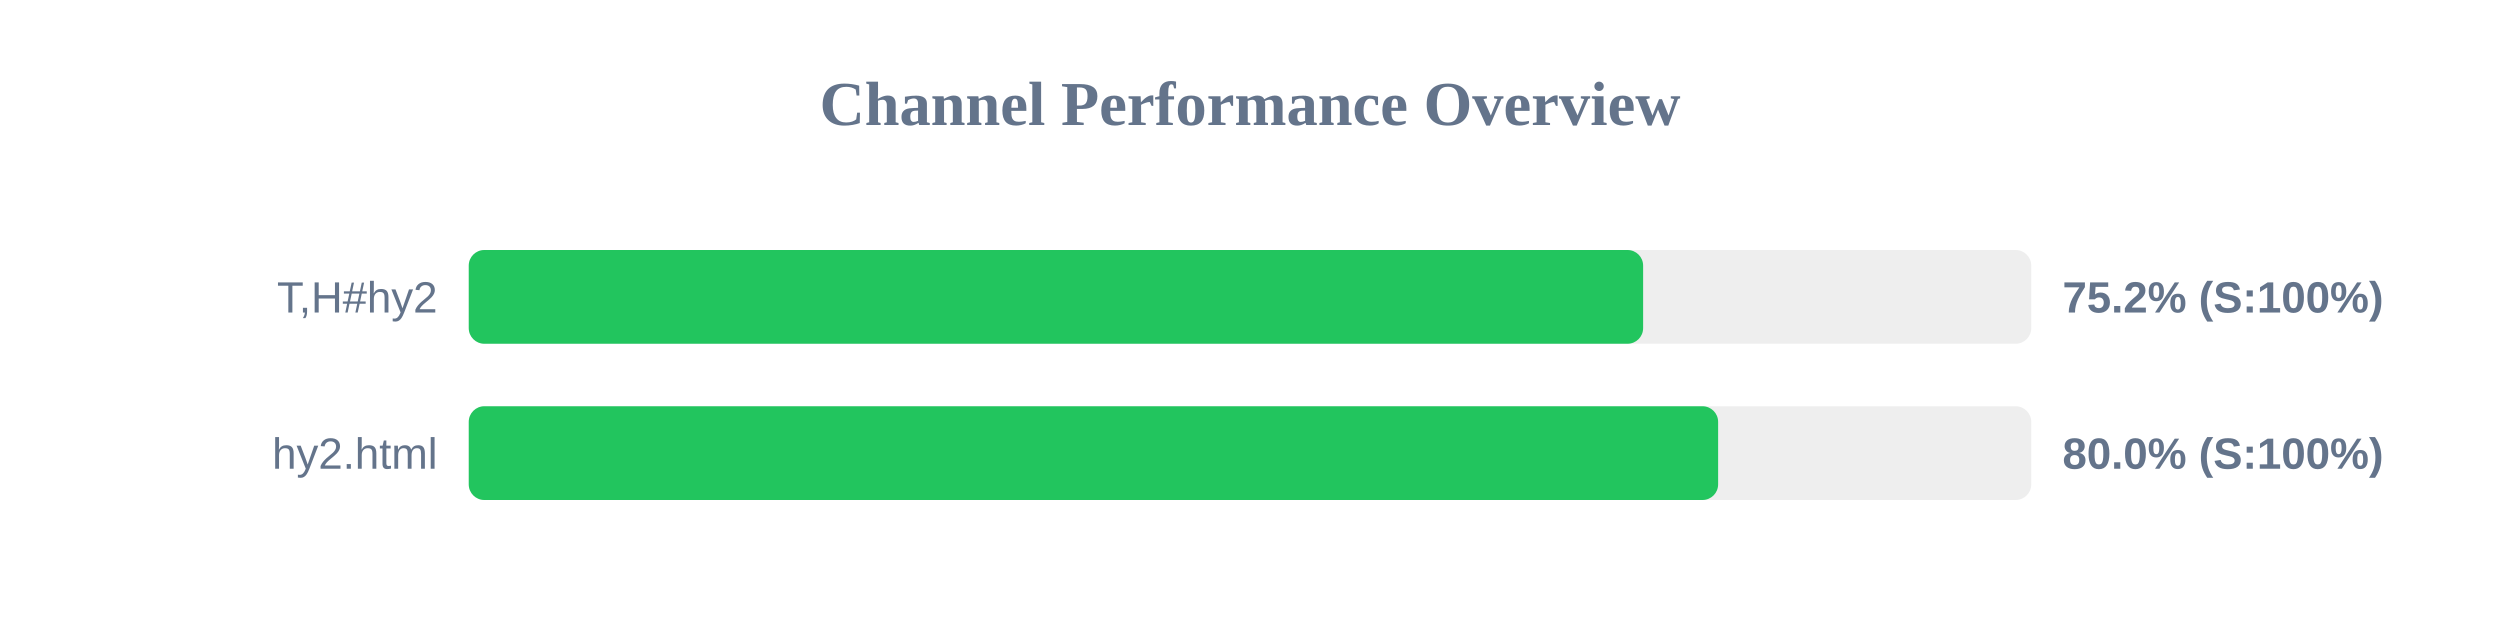
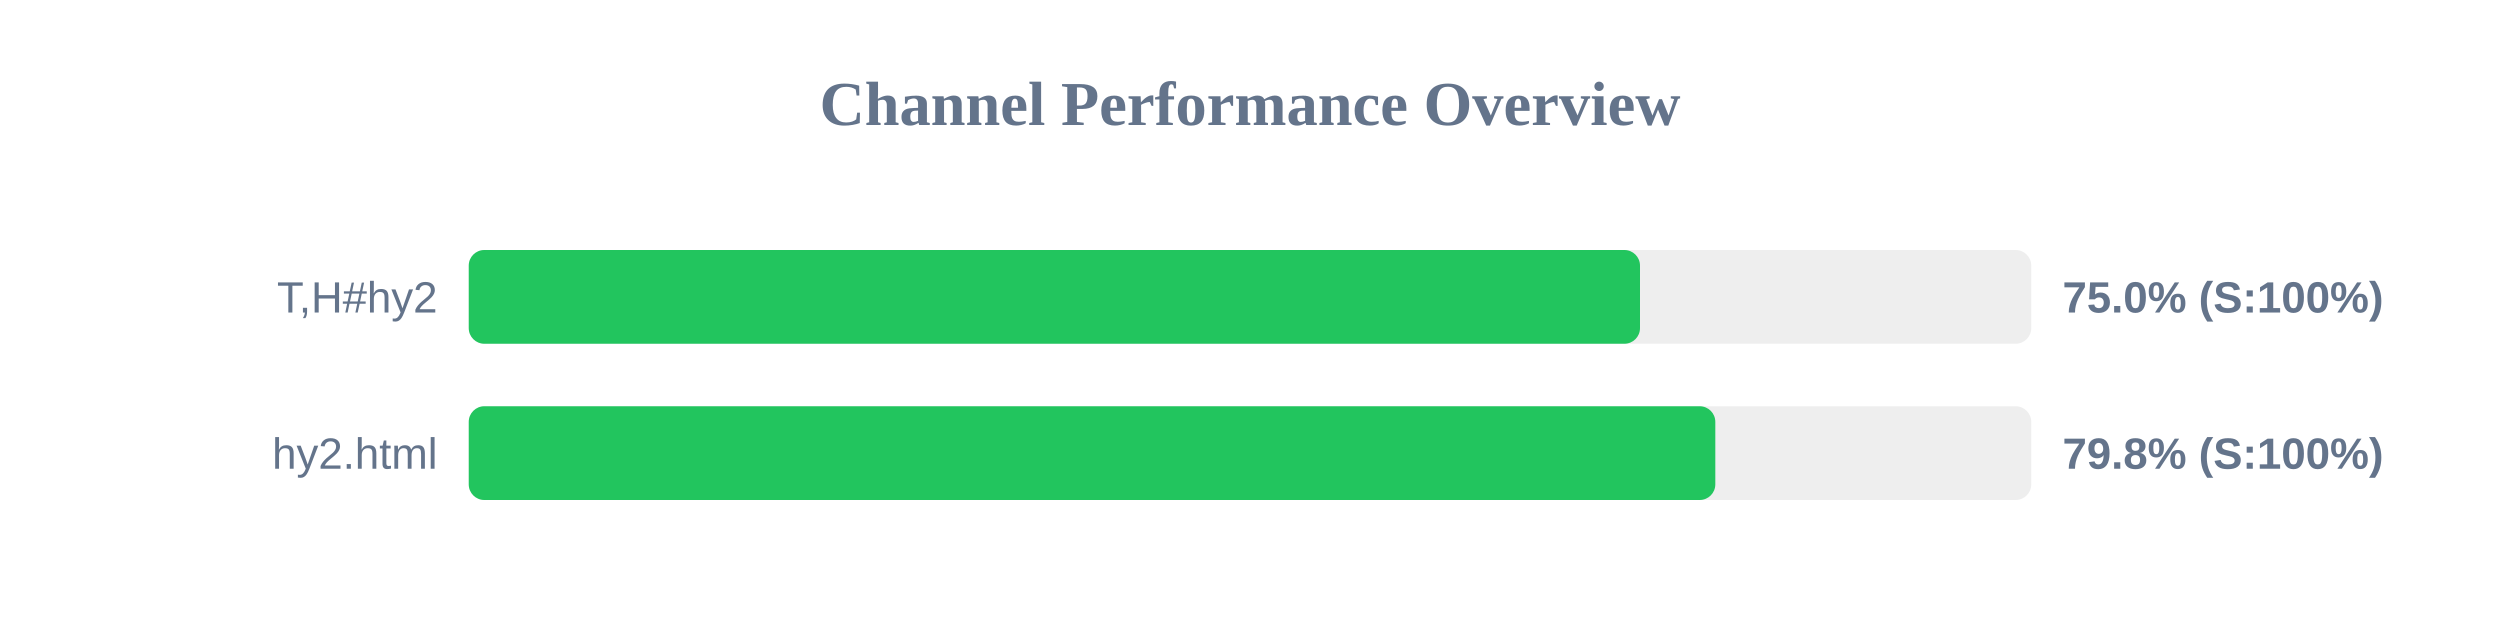
<svg xmlns="http://www.w3.org/2000/svg" width="800" height="200" version="1.1">
  <style>
        .row { font: 14px Arial; fill: #64748b; }
        .score { font: bold 14px Arial; fill: #64748b; }
    </style>
  <text x="400" y="40" text-anchor="middle" font-size="20px" font-weight="bold" fill="#64748b">Channel Performance Overview</text>
  <rect x="150" y="80" width="500" height="30" fill="#eee" rx="5" />
-   <rect x="150" y="80" width="375.8" height="30" fill="#22c55e" rx="5" />
+   <rect x="150" y="80" width="374.8" height="30" fill="#22c55e" rx="5" />
  <text x="140" y="100" text-anchor="end" class="row">T,H#hy2</text>
-   <text x="660" y="100" text-anchor="start" class="score">75.2% (S:100%)</text>
+   <text x="660" y="100" text-anchor="start" class="score">75.0% (S:100%)</text>
  <rect x="150" y="130" width="500" height="30" fill="#eee" rx="5" />
-   <rect x="150" y="130" width="399.8" height="30" fill="#22c55e" rx="5" />
+   <rect x="150" y="130" width="398.9" height="30" fill="#22c55e" rx="5" />
  <text x="140" y="150" text-anchor="end" class="row">hy2.html</text>
-   <text x="660" y="150" text-anchor="start" class="score">80.0% (S:100%)</text>
+   <text x="660" y="150" text-anchor="start" class="score">79.8% (S:100%)</text>
</svg>
